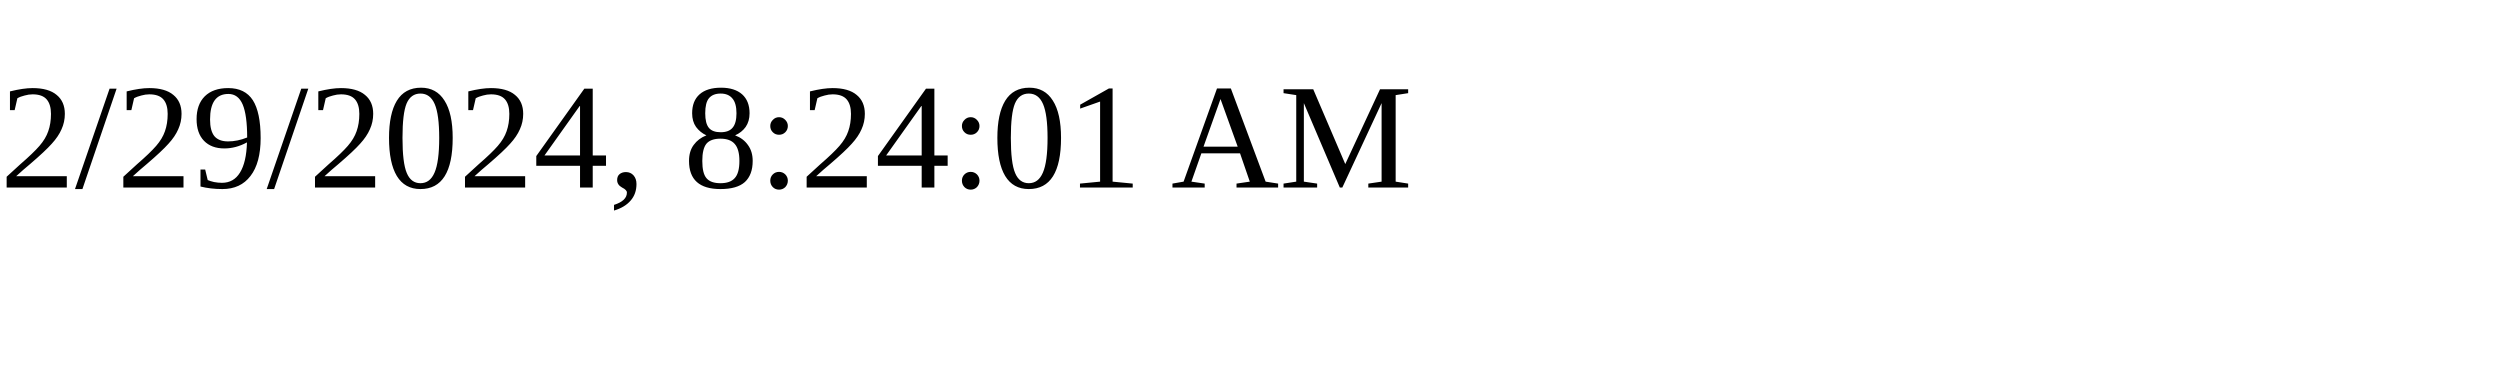
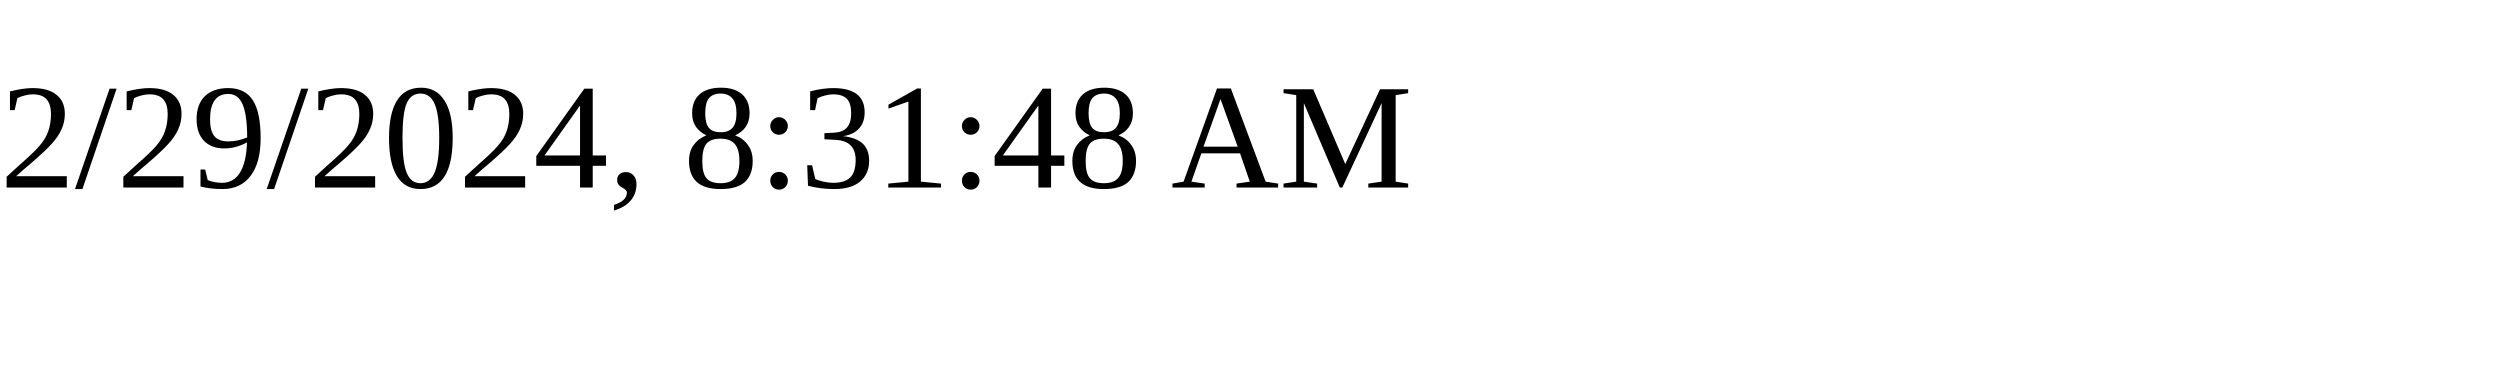
<svg xmlns="http://www.w3.org/2000/svg" height="30" width="200">
-   <text x="0" y="15">2/29/2024, 8:24:01 AM</text>
+   <text x="0" y="15">2/29/2024, 8:31:48 AM</text>
</svg>
